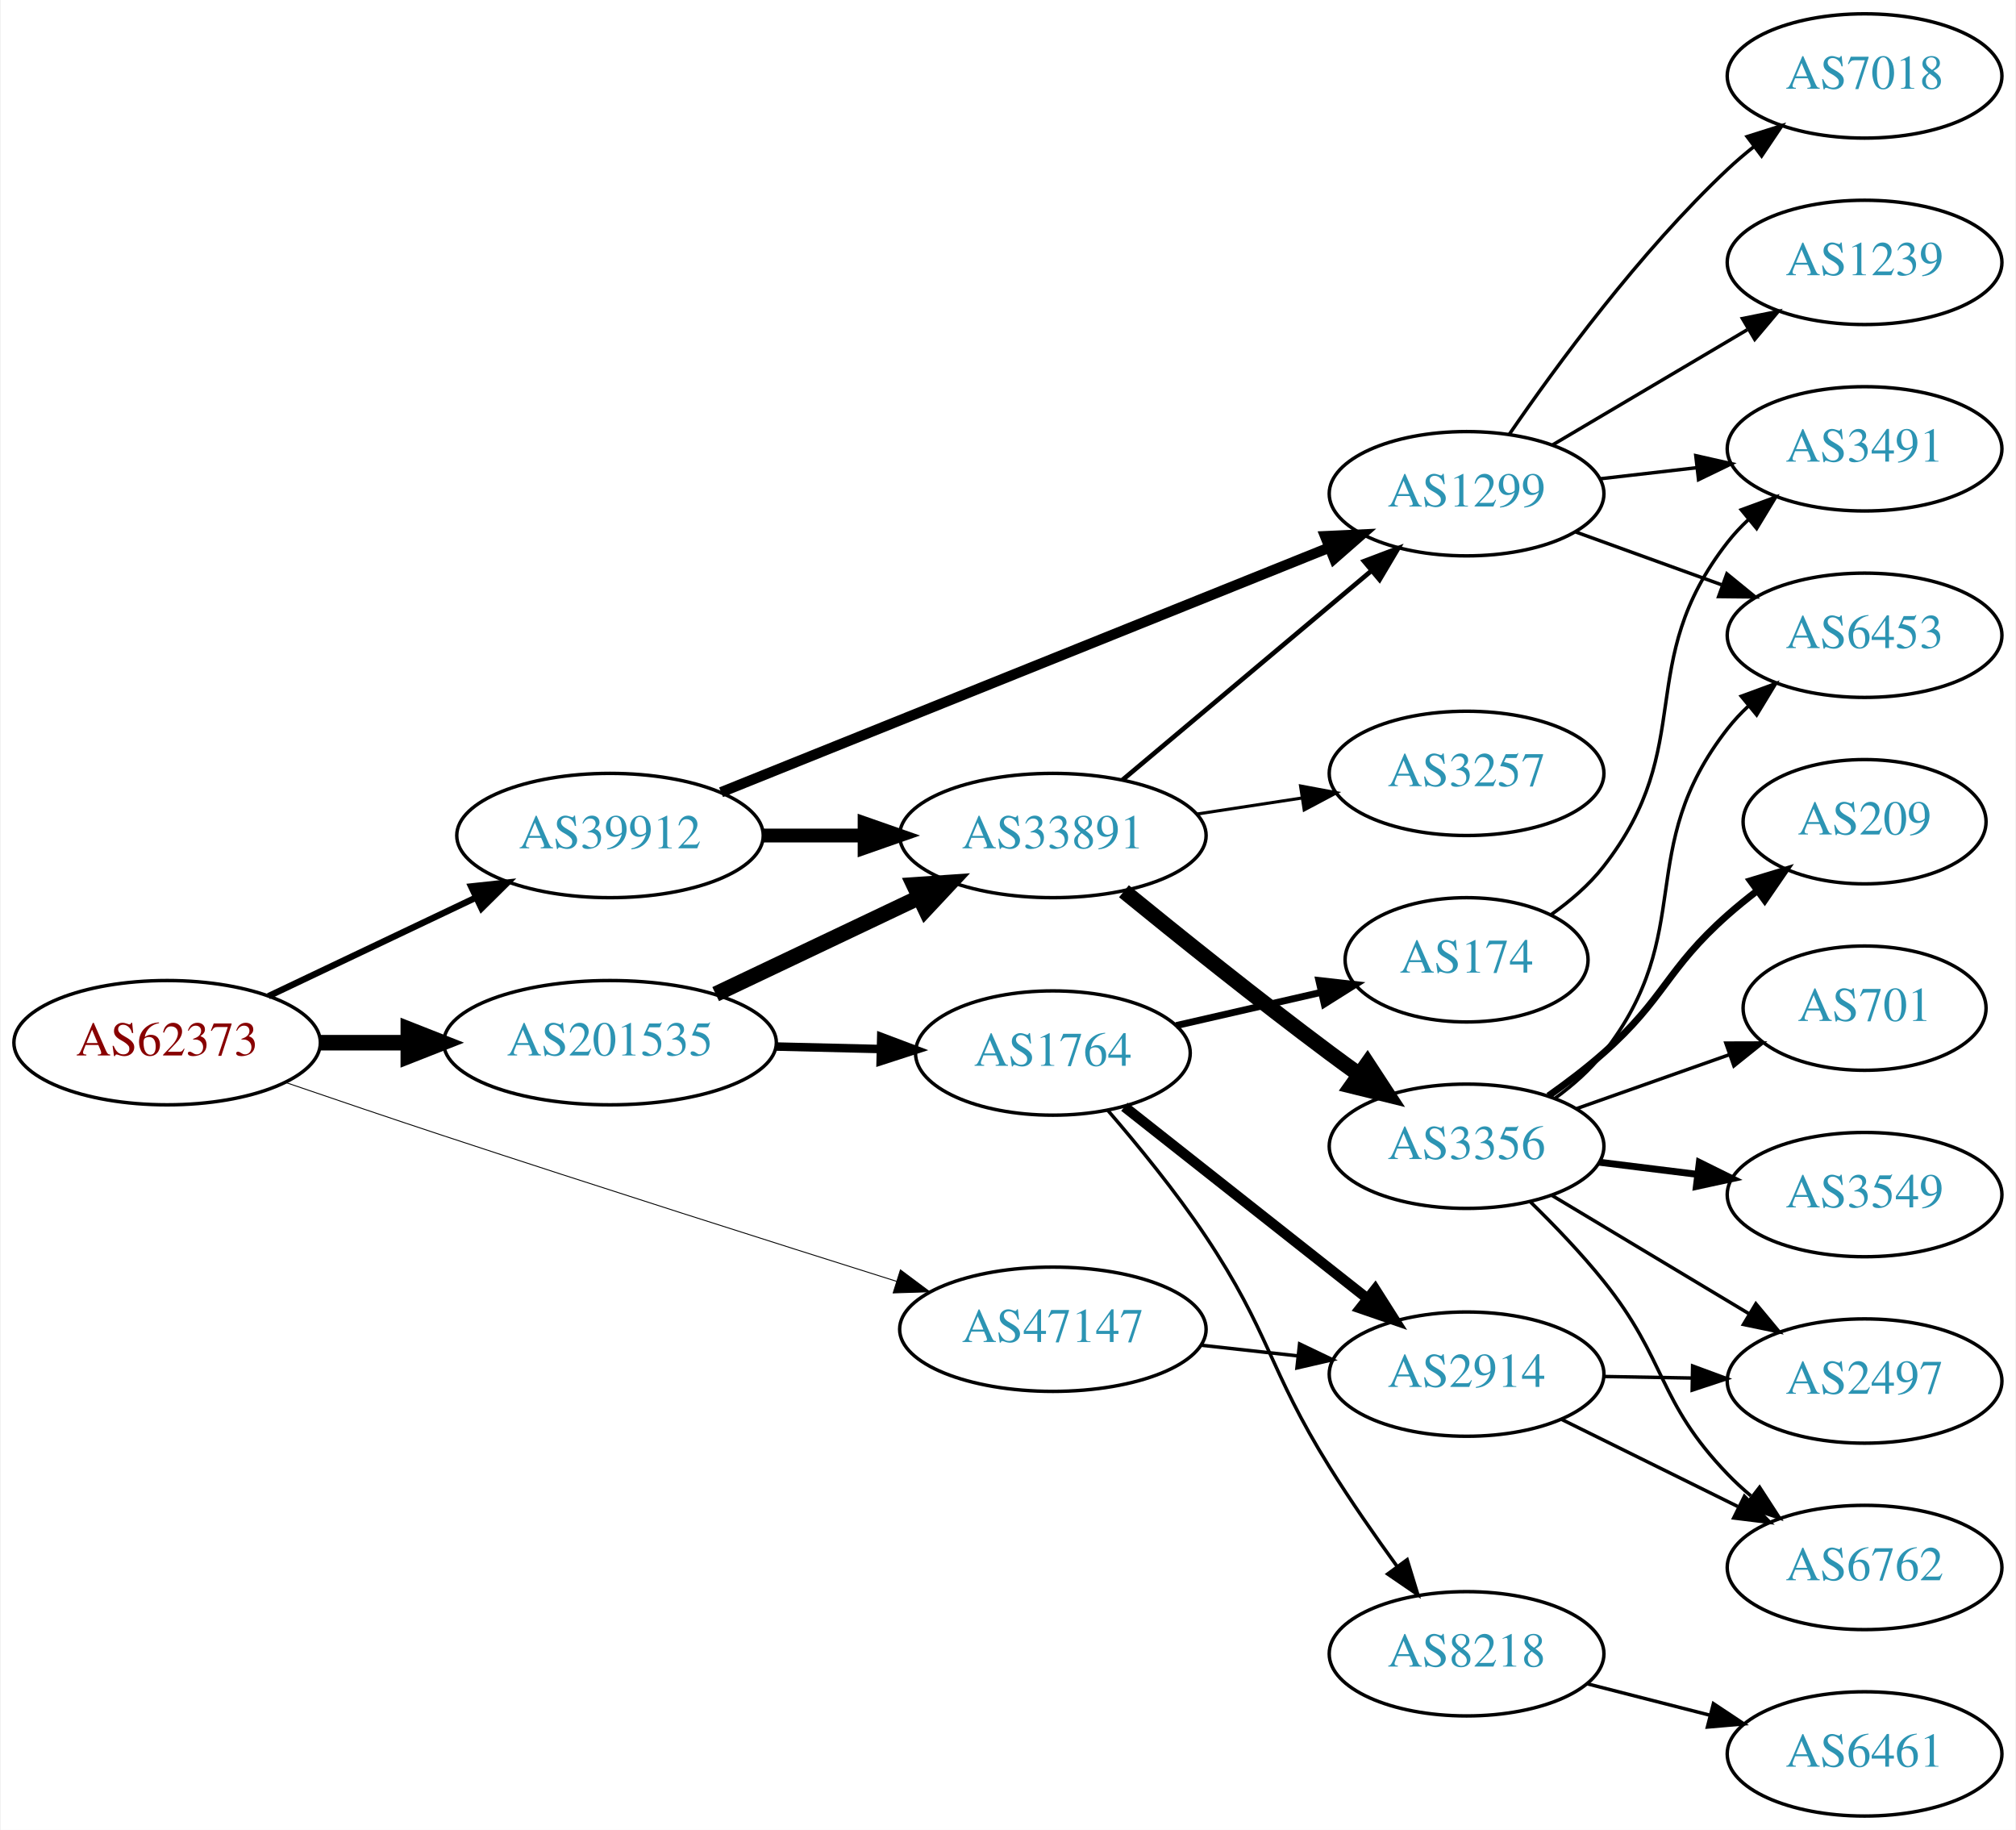
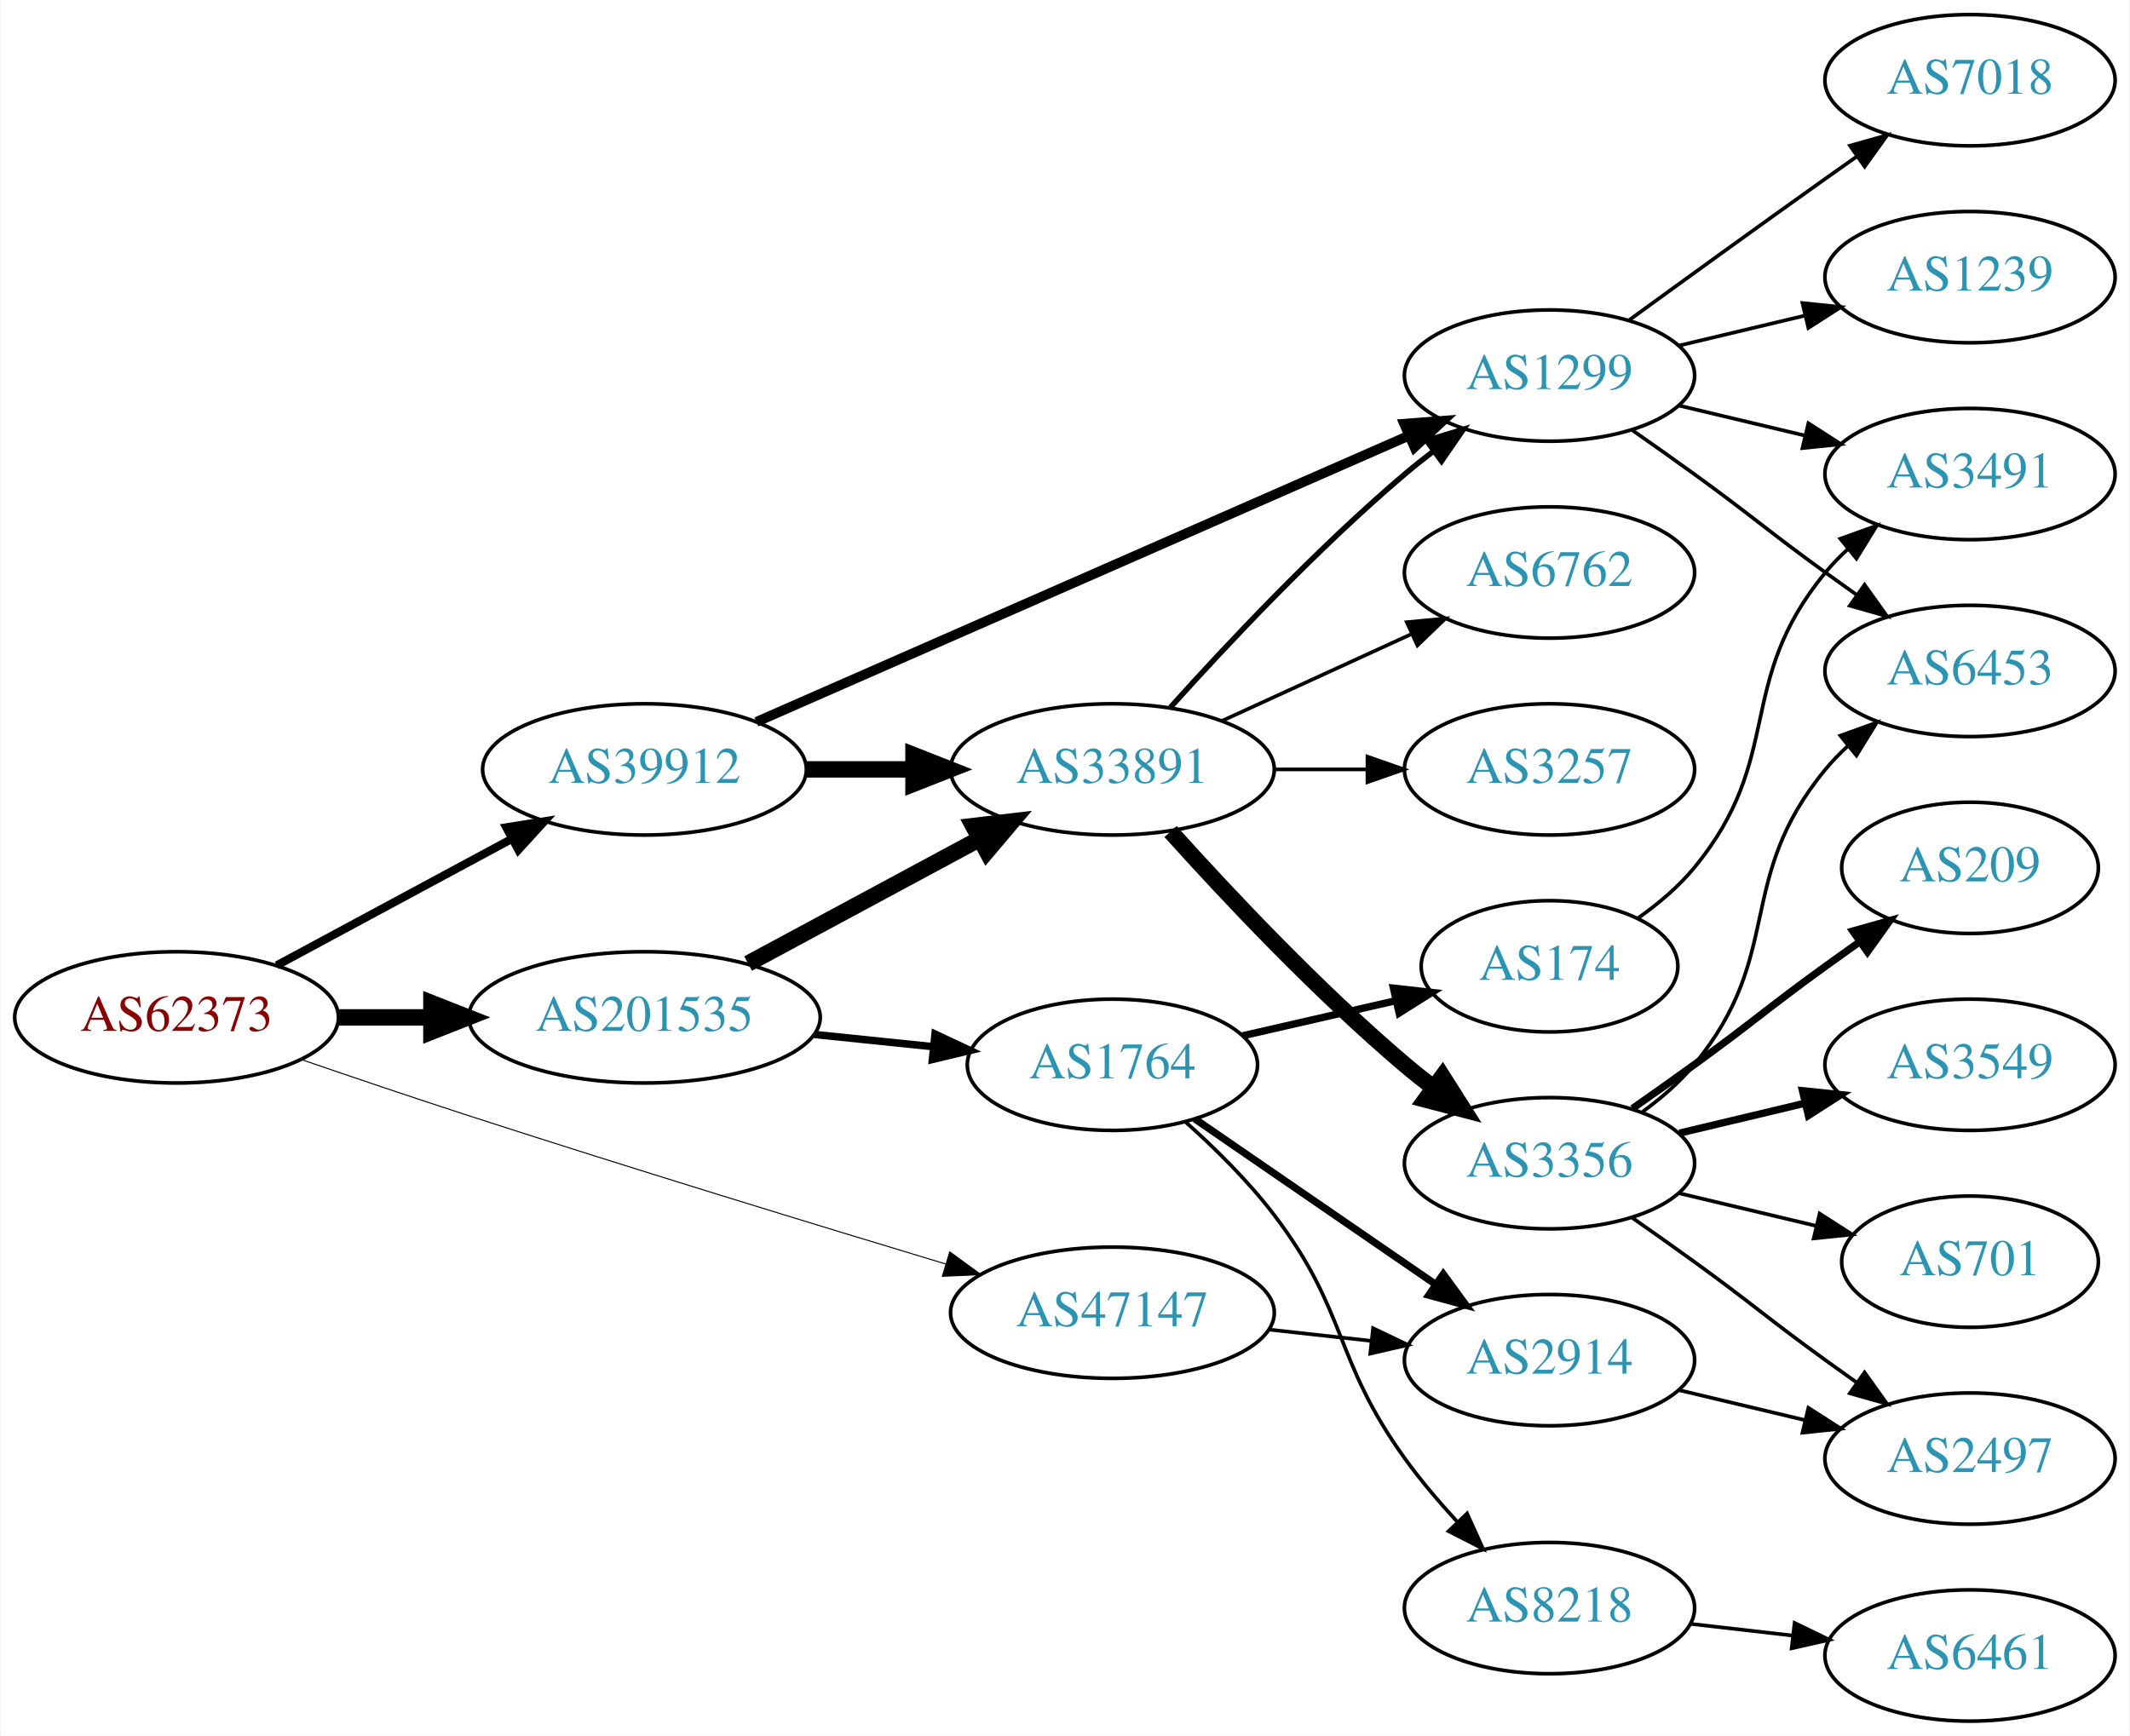
- <svg xmlns="http://www.w3.org/2000/svg" xmlns:xlink="http://www.w3.org/1999/xlink" width="584pt" height="530pt" viewBox="0.00 0.00 583.56 530.00">
-   <g id="graph0" class="graph" transform="scale(1 1) rotate(0) translate(4 526)">
-     <polygon fill="white" stroke="none" points="-4,4 -4,-526 579.562,-526 579.562,4 -4,4" />
+ <svg xmlns="http://www.w3.org/2000/svg" xmlns:xlink="http://www.w3.org/1999/xlink" width="584pt" height="476pt" viewBox="0.00 0.00 583.56 476.00">
+   <g id="graph0" class="graph" transform="scale(1 1) rotate(0) translate(4 472)">
+     <polygon fill="white" stroke="none" points="-4,4 -4,-472 579.562,-472 579.562,4 -4,4" />
    <g id="node1" class="node">
      <g id="a_node1">
        <a xlink:href="/asn/62373" xlink:title="AS62373 ~ Christian Singerl [AT]">
-           <ellipse fill="#ffffff" stroke="black" cx="44.196" cy="-224" rx="44.393" ry="18" />
-           <text text-anchor="middle" x="44.196" y="-220.3" font-family="Times,serif" font-size="14.00" fill="#880000">AS62373</text>
+           <ellipse fill="#ffffff" stroke="black" cx="44.196" cy="-193" rx="44.393" ry="18" />
+           <text text-anchor="middle" x="44.196" y="-189.3" font-family="Times,serif" font-size="14.00" fill="#880000">AS62373</text>
        </a>
      </g>
    </g>
    <g id="node2" class="node">
      <g id="a_node2">
        <a xlink:href="/asn/39912" xlink:title="AS39912 ~ oja.at GmbH [AT]">
-           <ellipse fill="#ffffff" stroke="black" cx="172.488" cy="-284" rx="44.393" ry="18" />
-           <text text-anchor="middle" x="172.488" y="-280.3" font-family="Times,serif" font-size="14.00" fill="#2c94b3">AS39912</text>
+           <ellipse fill="#ffffff" stroke="black" cx="172.488" cy="-261" rx="44.393" ry="18" />
+           <text text-anchor="middle" x="172.488" y="-257.3" font-family="Times,serif" font-size="14.00" fill="#2c94b3">AS39912</text>
        </a>
      </g>
    </g>
    <g id="edge1" class="edge">
-       <path fill="none" stroke="black" stroke-width="1.853" d="M73.538,-237.465C91.288,-245.898 114.372,-256.865 133.673,-266.034" />
-       <polygon fill="black" stroke="black" stroke-width="1.853" points="132.269,-269.242 142.803,-270.372 135.273,-262.92 132.269,-269.242" />
+       <path fill="none" stroke="black" stroke-width="2.25" d="M71.671,-207.255C90.363,-217.319 115.614,-230.916 136.042,-241.915" />
+       <polygon fill="black" stroke="black" stroke-width="2.25" points="134.584,-245.105 145.048,-246.764 137.902,-238.941 134.584,-245.105" />
    </g>
    <g id="node3" class="node">
      <g id="a_node3">
        <a xlink:href="/asn/47147" xlink:title="AS47147 ~ ANEXIA Internetdienstleistungs GmbH [AT]">
-           <ellipse fill="#ffffff" stroke="black" cx="300.78" cy="-141" rx="44.393" ry="18" />
-           <text text-anchor="middle" x="300.78" y="-137.3" font-family="Times,serif" font-size="14.00" fill="#2c94b3">AS47147</text>
+           <ellipse fill="#ffffff" stroke="black" cx="300.78" cy="-112" rx="44.393" ry="18" />
+           <text text-anchor="middle" x="300.78" y="-108.3" font-family="Times,serif" font-size="14.00" fill="#2c94b3">AS47147</text>
        </a>
      </g>
    </g>
    <g id="edge2" class="edge">
-       <path fill="none" stroke="black" stroke-width="0.265" d="M78.673,-212.425C92.767,-207.594 109.356,-201.963 124.392,-197 168.922,-182.302 220.014,-166.059 255.522,-154.869" />
-       <polygon fill="black" stroke="black" stroke-width="0.265" points="256.618,-158.193 265.106,-151.852 254.516,-151.516 256.618,-158.193" />
+       <path fill="none" stroke="black" stroke-width="0.281" d="M78.26,-181.481C92.433,-176.608 109.193,-170.93 124.392,-166 168.714,-151.625 219.636,-136.051 255.152,-125.339" />
+       <polygon fill="black" stroke="black" stroke-width="0.281" points="256.176,-128.686 264.742,-122.451 254.158,-121.983 256.176,-128.686" />
    </g>
    <g id="node4" class="node">
      <g id="a_node4">
        <a xlink:href="/asn/201535" xlink:title="AS201535 ~ andom-tec [AT]">
-           <ellipse fill="#ffffff" stroke="black" cx="172.488" cy="-224" rx="48.192" ry="18" />
-           <text text-anchor="middle" x="172.488" y="-220.3" font-family="Times,serif" font-size="14.00" fill="#2c94b3">AS201535</text>
+           <ellipse fill="#ffffff" stroke="black" cx="172.488" cy="-193" rx="48.192" ry="18" />
+           <text text-anchor="middle" x="172.488" y="-189.3" font-family="Times,serif" font-size="14.00" fill="#2c94b3">AS201535</text>
        </a>
      </g>
    </g>
    <g id="edge3" class="edge">
-       <path fill="none" stroke="black" stroke-width="4.5" d="M88.659,-224C96.775,-224 105.373,-224 113.838,-224" />
-       <polygon fill="black" stroke="black" stroke-width="4.5" points="114.057,-227.938 124.057,-224 114.057,-220.063 114.057,-227.938" />
+       <path fill="none" stroke="black" stroke-width="4.5" d="M88.659,-193C96.775,-193 105.373,-193 113.838,-193" />
+       <polygon fill="black" stroke="black" stroke-width="4.5" points="114.057,-196.938 124.057,-193 114.057,-189.063 114.057,-196.938" />
    </g>
    <g id="node5" class="node">
      <g id="a_node5">
-         <a xlink:href="/asn/1299" xlink:title="AS1299 ~ Telia Carrier [EU]">
-           <ellipse fill="#ffffff" stroke="black" cx="420.622" cy="-383" rx="39.794" ry="18" />
-           <text text-anchor="middle" x="420.622" y="-379.3" font-family="Times,serif" font-size="14.00" fill="#2c94b3">AS1299</text>
+         <a xlink:href="/asn/33891" xlink:title="AS33891 ~ CORE-BACKBONE GMBH GLOBAL NETWORK [DE]">
+           <ellipse fill="#ffffff" stroke="black" cx="300.78" cy="-261" rx="44.393" ry="18" />
+           <text text-anchor="middle" x="300.78" y="-257.3" font-family="Times,serif" font-size="14.00" fill="#2c94b3">AS33891</text>
        </a>
      </g>
    </g>
    <g id="edge4" class="edge">
-       <path fill="none" stroke="black" stroke-width="3" d="M204.661,-296.538C249.439,-314.549 331.925,-347.726 380.665,-367.331" />
-       <polygon fill="black" stroke="black" stroke-width="3" points="379.651,-370.695 390.234,-371.18 382.263,-364.201 379.651,-370.695" />
+       <path fill="none" stroke="black" stroke-width="4.5" d="M216.95,-261C226.377,-261 236.453,-261 246.216,-261" />
+       <polygon fill="black" stroke="black" stroke-width="4.5" points="246.237,-264.938 256.237,-261 246.237,-257.063 246.237,-264.938" />
    </g>
    <g id="node6" class="node">
      <g id="a_node6">
-         <a xlink:href="/asn/33891" xlink:title="AS33891 ~ CORE-BACKBONE GMBH GLOBAL NETWORK [DE]">
-           <ellipse fill="#ffffff" stroke="black" cx="300.78" cy="-284" rx="44.393" ry="18" />
-           <text text-anchor="middle" x="300.78" y="-280.3" font-family="Times,serif" font-size="14.00" fill="#2c94b3">AS33891</text>
+         <a xlink:href="/asn/1299" xlink:title="AS1299 ~ Telia Carrier [EU]">
+           <ellipse fill="#ffffff" stroke="black" cx="420.622" cy="-369" rx="39.794" ry="18" />
+           <text text-anchor="middle" x="420.622" y="-365.3" font-family="Times,serif" font-size="14.00" fill="#2c94b3">AS1299</text>
        </a>
      </g>
    </g>
    <g id="edge5" class="edge">
-       <path fill="none" stroke="black" stroke-width="4" d="M216.95,-284C226.377,-284 236.453,-284 246.216,-284" />
-       <polygon fill="black" stroke="black" stroke-width="4" points="246.237,-287.5 256.237,-284 246.237,-280.5 246.237,-287.5" />
+       <path fill="none" stroke="black" stroke-width="2.7" d="M203.177,-274.027C248.008,-293.698 332.944,-330.967 382.031,-352.506" />
+       <polygon fill="black" stroke="black" stroke-width="2.7" points="380.785,-355.781 391.348,-356.594 383.597,-349.371 380.785,-355.781" />
    </g>
    <g id="node18" class="node">
      <g id="a_node18">
        <a xlink:href="/asn/2914" xlink:title="AS2914 ~ NTT America, Inc. [US]">
-           <ellipse fill="#ffffff" stroke="black" cx="420.622" cy="-128" rx="39.794" ry="18" />
-           <text text-anchor="middle" x="420.622" y="-124.3" font-family="Times,serif" font-size="14.00" fill="#2c94b3">AS2914</text>
+           <ellipse fill="#ffffff" stroke="black" cx="420.622" cy="-99" rx="39.794" ry="18" />
+           <text text-anchor="middle" x="420.622" y="-95.3" font-family="Times,serif" font-size="14.00" fill="#2c94b3">AS2914</text>
        </a>
      </g>
    </g>
    <g id="edge19" class="edge">
-       <path fill="none" stroke="black" d="M343.658,-136.38C352.695,-135.383 362.316,-134.322 371.567,-133.301" />
-       <polygon fill="black" stroke="black" points="372.248,-136.747 381.804,-132.172 371.481,-129.79 372.248,-136.747" />
-     </g>
-     <g id="edge21" class="edge">
-       <path fill="none" stroke="black" stroke-width="4.5" d="M203.098,-238.067C220.686,-246.423 243.164,-257.102 262.019,-266.06" />
-       <polygon fill="black" stroke="black" stroke-width="4.5" points="260.502,-269.699 271.224,-270.434 263.882,-262.586 260.502,-269.699" />
+       <path fill="none" stroke="black" d="M343.658,-107.38C352.695,-106.383 362.316,-105.322 371.567,-104.301" />
+       <polygon fill="black" stroke="black" points="372.248,-107.747 381.804,-103.172 371.481,-100.79 372.248,-107.747" />
+     </g>
+     <g id="edge20" class="edge">
+       <path fill="none" stroke="black" stroke-width="4.5" d="M200.891,-207.755C219.513,-217.782 244.318,-231.137 264.426,-241.964" />
+       <polygon fill="black" stroke="black" stroke-width="4.5" points="262.624,-245.466 273.295,-246.74 266.357,-238.532 262.624,-245.466" />
    </g>
    <g id="node19" class="node">
      <g id="a_node19">
        <a xlink:href="/asn/1764" xlink:title="AS1764 ~ NEXTLAYER-AS [AT]">
-           <ellipse fill="#ffffff" stroke="black" cx="300.78" cy="-221" rx="39.794" ry="18" />
-           <text text-anchor="middle" x="300.78" y="-217.3" font-family="Times,serif" font-size="14.00" fill="#2c94b3">AS1764</text>
-         </a>
-       </g>
-     </g>
-     <g id="edge20" class="edge">
-       <path fill="none" stroke="black" stroke-width="2.455" d="M220.514,-222.883C230.404,-222.648 240.858,-222.4 250.817,-222.163" />
-       <polygon fill="black" stroke="black" stroke-width="2.455" points="251.057,-225.658 260.971,-221.922 250.89,-218.66 251.057,-225.658" />
+           <ellipse fill="#ffffff" stroke="black" cx="300.78" cy="-180" rx="39.794" ry="18" />
+           <text text-anchor="middle" x="300.78" y="-176.3" font-family="Times,serif" font-size="14.00" fill="#2c94b3">AS1764</text>
+         </a>
+       </g>
+     </g>
+     <g id="edge21" class="edge">
+       <path fill="none" stroke="black" stroke-width="2.045" d="M219.082,-188.307C229.684,-187.215 241.002,-186.05 251.706,-184.948" />
+       <polygon fill="black" stroke="black" stroke-width="2.045" points="252.149,-188.421 261.738,-183.916 251.432,-181.458 252.149,-188.421" />
+     </g>
+     <g id="edge9" class="edge">
+       <path fill="none" stroke="black" stroke-width="1.5" d="M316.712,-278.044C332.038,-295.097 356.974,-321.65 380.976,-342 383.473,-344.117 386.133,-346.232 388.845,-348.293" />
+       <polygon fill="black" stroke="black" stroke-width="1.5" points="386.882,-351.194 397.021,-354.266 391.011,-345.541 386.882,-351.194" />
    </g>
    <g id="node7" class="node">
      <g id="a_node7">
-         <a xlink:href="/asn/3491" xlink:title="AS3491 ~ PCCW Global, Inc. [US]">
-           <ellipse fill="#ffffff" stroke="black" cx="535.915" cy="-396" rx="39.794" ry="18" />
-           <text text-anchor="middle" x="535.915" y="-392.3" font-family="Times,serif" font-size="14.00" fill="#2c94b3">AS3491</text>
+         <a xlink:href="/asn/3257" xlink:title="AS3257 ~ GTT [DE]">
+           <ellipse fill="#ffffff" stroke="black" cx="420.622" cy="-261" rx="39.794" ry="18" />
+           <text text-anchor="middle" x="420.622" y="-257.3" font-family="Times,serif" font-size="14.00" fill="#2c94b3">AS3257</text>
        </a>
      </g>
    </g>
    <g id="edge6" class="edge">
-       <path fill="none" stroke="black" d="M459.347,-387.329C468.329,-388.359 478.027,-389.472 487.385,-390.546" />
-       <polygon fill="black" stroke="black" points="487.021,-394.027 497.355,-391.69 487.819,-387.073 487.021,-394.027" />
+       <path fill="none" stroke="black" d="M344.991,-261C353.303,-261 362.066,-261 370.548,-261" />
+       <polygon fill="black" stroke="black" points="370.707,-264.5 380.707,-261 370.707,-257.5 370.707,-264.5" />
    </g>
    <g id="node8" class="node">
      <g id="a_node8">
-         <a xlink:href="/asn/6453" xlink:title="AS6453 ~ TATA COMMUNICATIONS (AMERICA) INC [US]">
-           <ellipse fill="#ffffff" stroke="black" cx="535.915" cy="-342" rx="39.794" ry="18" />
-           <text text-anchor="middle" x="535.915" y="-338.3" font-family="Times,serif" font-size="14.00" fill="#2c94b3">AS6453</text>
+         <a xlink:href="/asn/3356" xlink:title="AS3356 ~ Level 3 Parent, LLC [US]">
+           <ellipse fill="#ffffff" stroke="black" cx="420.622" cy="-153" rx="39.794" ry="18" />
+           <text text-anchor="middle" x="420.622" y="-149.3" font-family="Times,serif" font-size="14.00" fill="#2c94b3">AS3356</text>
        </a>
      </g>
    </g>
    <g id="edge7" class="edge">
-       <path fill="none" stroke="black" d="M452.281,-371.905C465.253,-367.21 480.547,-361.676 494.428,-356.652" />
-       <polygon fill="black" stroke="black" points="496.02,-359.798 504.232,-353.104 493.638,-353.216 496.02,-359.798" />
+       <path fill="none" stroke="black" stroke-width="4.5" d="M316.712,-243.956C332.038,-226.903 356.974,-200.35 380.976,-180 383.473,-177.883 386.133,-175.768 388.845,-173.707" />
+       <polygon fill="black" stroke="black" stroke-width="4.5" points="391.269,-176.812 397.021,-167.734 386.623,-170.453 391.269,-176.812" />
    </g>
    <g id="node9" class="node">
      <g id="a_node9">
-         <a xlink:href="/asn/7018" xlink:title="AS7018 ~ AT&amp;T Services, Inc. [US]">
-           <ellipse fill="#ffffff" stroke="black" cx="535.915" cy="-504" rx="39.794" ry="18" />
-           <text text-anchor="middle" x="535.915" y="-500.3" font-family="Times,serif" font-size="14.00" fill="#2c94b3">AS7018</text>
+         <a xlink:href="/asn/6762" xlink:title="AS6762 ~ TELECOM ITALIA SPARKLE S.p.A. [IT]">
+           <ellipse fill="#ffffff" stroke="black" cx="420.622" cy="-315" rx="39.794" ry="18" />
+           <text text-anchor="middle" x="420.622" y="-311.3" font-family="Times,serif" font-size="14.00" fill="#2c94b3">AS6762</text>
        </a>
      </g>
    </g>
    <g id="edge8" class="edge">
-       <path fill="none" stroke="black" d="M432.979,-400.183C446.588,-420.028 470.766,-453.015 496.269,-477 498.654,-479.243 501.237,-481.444 503.898,-483.562" />
-       <polygon fill="black" stroke="black" points="501.892,-486.433 511.996,-489.623 506.087,-480.829 501.892,-486.433" />
+       <path fill="none" stroke="black" d="M330.909,-274.348C346.521,-281.502 365.918,-290.391 382.59,-298.03" />
+       <polygon fill="black" stroke="black" points="381.493,-301.378 392.042,-302.362 384.409,-295.014 381.493,-301.378" />
    </g>
    <g id="node10" class="node">
      <g id="a_node10">
-         <a xlink:href="/asn/1239" xlink:title="AS1239 ~ Sprint [US]">
-           <ellipse fill="#ffffff" stroke="black" cx="535.915" cy="-450" rx="39.794" ry="18" />
-           <text text-anchor="middle" x="535.915" y="-446.3" font-family="Times,serif" font-size="14.00" fill="#2c94b3">AS1239</text>
-         </a>
-       </g>
-     </g>
-     <g id="edge9" class="edge">
-       <path fill="none" stroke="black" d="M445.649,-397.209C462.021,-406.891 483.908,-419.835 501.912,-430.482" />
-       <polygon fill="black" stroke="black" points="500.534,-433.734 510.923,-435.812 504.097,-427.708 500.534,-433.734" />
-     </g>
-     <g id="edge12" class="edge">
-       <path fill="none" stroke="black" stroke-width="1.35" d="M320.975,-300.126C340.522,-316.548 370.987,-342.141 392.89,-360.542" />
-       <polygon fill="black" stroke="black" stroke-width="1.35" points="390.917,-363.455 400.825,-367.208 395.419,-358.096 390.917,-363.455" />
+         <a xlink:href="/asn/6453" xlink:title="AS6453 ~ TATA COMMUNICATIONS (AMERICA) INC [US]">
+           <ellipse fill="#ffffff" stroke="black" cx="535.915" cy="-288" rx="39.794" ry="18" />
+           <text text-anchor="middle" x="535.915" y="-284.3" font-family="Times,serif" font-size="14.00" fill="#2c94b3">AS6453</text>
+         </a>
+       </g>
+     </g>
+     <g id="edge10" class="edge">
+       <path fill="none" stroke="black" d="M443.379,-353.991C448.914,-350.121 454.833,-345.936 460.269,-342 476.469,-330.271 480.069,-326.729 496.269,-315 499.072,-312.971 502.003,-310.875 504.944,-308.79" />
+       <polygon fill="black" stroke="black" points="506.995,-311.627 513.158,-303.009 502.966,-305.903 506.995,-311.627" />
    </g>
    <g id="node11" class="node">
      <g id="a_node11">
-         <a xlink:href="/asn/3356" xlink:title="AS3356 ~ Level 3 Parent, LLC [US]">
-           <ellipse fill="#ffffff" stroke="black" cx="420.622" cy="-194" rx="39.794" ry="18" />
-           <text text-anchor="middle" x="420.622" y="-190.3" font-family="Times,serif" font-size="14.00" fill="#2c94b3">AS3356</text>
-         </a>
-       </g>
-     </g>
-     <g id="edge10" class="edge">
-       <path fill="none" stroke="black" stroke-width="4.5" d="M321.367,-267.861C337.234,-254.923 360.274,-236.442 380.976,-221 383.75,-218.931 386.661,-216.809 389.59,-214.707" />
-       <polygon fill="black" stroke="black" stroke-width="4.5" points="391.902,-217.895 397.787,-208.902 387.35,-211.469 391.902,-217.895" />
+         <a xlink:href="/asn/3491" xlink:title="AS3491 ~ PCCW Global, Inc. [US]">
+           <ellipse fill="#ffffff" stroke="black" cx="535.915" cy="-342" rx="39.794" ry="18" />
+           <text text-anchor="middle" x="535.915" y="-338.3" font-family="Times,serif" font-size="14.00" fill="#2c94b3">AS3491</text>
+         </a>
+       </g>
+     </g>
+     <g id="edge11" class="edge">
+       <path fill="none" stroke="black" d="M456.229,-360.752C467.101,-358.162 479.255,-355.265 490.698,-352.538" />
+       <polygon fill="black" stroke="black" points="491.604,-355.92 500.52,-350.197 489.981,-349.111 491.604,-355.92" />
    </g>
    <g id="node12" class="node">
      <g id="a_node12">
-         <a xlink:href="/asn/3257" xlink:title="AS3257 ~ GTT [DE]">
-           <ellipse fill="#ffffff" stroke="black" cx="420.622" cy="-302" rx="39.794" ry="18" />
-           <text text-anchor="middle" x="420.622" y="-298.3" font-family="Times,serif" font-size="14.00" fill="#2c94b3">AS3257</text>
-         </a>
-       </g>
-     </g>
-     <g id="edge11" class="edge">
-       <path fill="none" stroke="black" stroke-width="0.9" d="M342.334,-290.195C352.221,-291.705 362.874,-293.332 373.018,-294.881" />
-       <polygon fill="black" stroke="black" stroke-width="0.9" points="372.53,-298.347 382.944,-296.398 373.587,-291.428 372.53,-298.347" />
-     </g>
-     <g id="edge16" class="edge">
-       <path fill="none" stroke="black" d="M446.392,-208.005C451.476,-211.728 456.438,-216.099 460.269,-221 487.816,-256.249 468.721,-279.751 496.269,-315 498.064,-317.297 500.108,-319.478 502.297,-321.531" />
-       <polygon fill="black" stroke="black" points="500.202,-324.339 510.146,-327.995 504.652,-318.936 500.202,-324.339" />
+         <a xlink:href="/asn/1239" xlink:title="AS1239 ~ Sprint [US]">
+           <ellipse fill="#ffffff" stroke="black" cx="535.915" cy="-396" rx="39.794" ry="18" />
+           <text text-anchor="middle" x="535.915" y="-392.3" font-family="Times,serif" font-size="14.00" fill="#2c94b3">AS1239</text>
+         </a>
+       </g>
+     </g>
+     <g id="edge12" class="edge">
+       <path fill="none" stroke="black" d="M456.229,-377.248C467.101,-379.838 479.255,-382.735 490.698,-385.462" />
+       <polygon fill="black" stroke="black" points="489.981,-388.889 500.52,-387.803 491.604,-382.08 489.981,-388.889" />
    </g>
    <g id="node13" class="node">
      <g id="a_node13">
+         <a xlink:href="/asn/7018" xlink:title="AS7018 ~ AT&amp;T Services, Inc. [US]">
+           <ellipse fill="#ffffff" stroke="black" cx="535.915" cy="-450" rx="39.794" ry="18" />
+           <text text-anchor="middle" x="535.915" y="-446.3" font-family="Times,serif" font-size="14.00" fill="#2c94b3">AS7018</text>
+         </a>
+       </g>
+     </g>
+     <g id="edge13" class="edge">
+       <path fill="none" stroke="black" d="M442.471,-384.222C457.404,-395.091 478.018,-410.025 496.269,-423 499.089,-425.005 502.032,-427.085 504.98,-429.159" />
+       <polygon fill="black" stroke="black" points="503.008,-432.05 513.205,-434.926 507.026,-426.319 503.008,-432.05" />
+     </g>
+     <g id="edge18" class="edge">
+       <path fill="none" stroke="black" d="M446.203,-167.156C451.297,-170.872 456.311,-175.201 460.269,-180 485.333,-210.394 471.204,-230.606 496.269,-261 498.124,-263.25 500.211,-265.396 502.43,-267.424" />
+       <polygon fill="black" stroke="black" points="500.365,-270.256 510.334,-273.844 504.778,-264.823 500.365,-270.256" />
+     </g>
+     <g id="node14" class="node">
+       <g id="a_node14">
+         <a xlink:href="/asn/209" xlink:title="AS209 ~ CenturyLink Communications, LLC [US]">
+           <ellipse fill="#ffffff" stroke="black" cx="535.915" cy="-234" rx="35.194" ry="18" />
+           <text text-anchor="middle" x="535.915" y="-230.3" font-family="Times,serif" font-size="14.00" fill="#2c94b3">AS209</text>
+         </a>
+       </g>
+     </g>
+     <g id="edge14" class="edge">
+       <path fill="none" stroke="black" stroke-width="2" d="M443.379,-168.009C448.914,-171.879 454.833,-176.064 460.269,-180 476.469,-191.729 480.069,-195.271 496.269,-207 499.298,-209.193 502.476,-211.463 505.655,-213.713" />
+       <polygon fill="black" stroke="black" stroke-width="2" points="503.771,-216.667 513.965,-219.555 507.797,-210.941 503.771,-216.667" />
+     </g>
+     <g id="node15" class="node">
+       <g id="a_node15">
        <a xlink:href="/asn/3549" xlink:title="AS3549 ~ Level 3 Parent, LLC [US]">
          <ellipse fill="#ffffff" stroke="black" cx="535.915" cy="-180" rx="39.794" ry="18" />
          <text text-anchor="middle" x="535.915" y="-176.3" font-family="Times,serif" font-size="14.00" fill="#2c94b3">AS3549</text>
        </a>
      </g>
    </g>
-     <g id="edge13" class="edge">
-       <path fill="none" stroke="black" stroke-width="2" d="M459.033,-189.377C468.12,-188.254 477.958,-187.038 487.443,-185.866" />
-       <polygon fill="black" stroke="black" stroke-width="2" points="488.049,-189.318 497.544,-184.618 487.19,-182.371 488.049,-189.318" />
-     </g>
-     <g id="node14" class="node">
-       <g id="a_node14">
-         <a xlink:href="/asn/209" xlink:title="AS209 ~ CenturyLink Communications, LLC [US]">
-           <ellipse fill="#ffffff" stroke="black" cx="535.915" cy="-288" rx="35.194" ry="18" />
-           <text text-anchor="middle" x="535.915" y="-284.3" font-family="Times,serif" font-size="14.00" fill="#2c94b3">AS209</text>
-         </a>
-       </g>
-     </g>
-     <g id="edge14" class="edge">
-       <path fill="none" stroke="black" stroke-width="2" d="M444.349,-208.589C449.749,-212.4 455.363,-216.663 460.269,-221 478.188,-236.841 478.349,-245.159 496.269,-261 498.925,-263.348 501.788,-265.674 504.713,-267.919" />
-       <polygon fill="black" stroke="black" stroke-width="2" points="502.86,-270.9 512.997,-273.98 506.993,-265.25 502.86,-270.9" />
-     </g>
-     <g id="node15" class="node">
-       <g id="a_node15">
-         <a xlink:href="/asn/2497" xlink:title="AS2497 ~ Internet Initiative Japan Inc. [JP]">
-           <ellipse fill="#ffffff" stroke="black" cx="535.915" cy="-126" rx="39.794" ry="18" />
-           <text text-anchor="middle" x="535.915" y="-122.3" font-family="Times,serif" font-size="14.00" fill="#2c94b3">AS2497</text>
-         </a>
-       </g>
-     </g>
    <g id="edge15" class="edge">
-       <path fill="none" stroke="black" d="M445.372,-179.745C461.989,-169.771 484.385,-156.329 502.622,-145.383" />
-       <polygon fill="black" stroke="black" points="504.424,-148.384 511.197,-140.236 500.821,-142.382 504.424,-148.384" />
+       <path fill="none" stroke="black" stroke-width="2" d="M456.229,-161.248C467.101,-163.838 479.255,-166.735 490.698,-169.462" />
+       <polygon fill="black" stroke="black" stroke-width="2" points="489.981,-172.889 500.52,-171.803 491.604,-166.08 489.981,-172.889" />
    </g>
    <g id="node16" class="node">
      <g id="a_node16">
-         <a xlink:href="/asn/6762" xlink:title="AS6762 ~ TELECOM ITALIA SPARKLE S.p.A. [IT]">
-           <ellipse fill="#ffffff" stroke="black" cx="535.915" cy="-72" rx="39.794" ry="18" />
-           <text text-anchor="middle" x="535.915" y="-68.3" font-family="Times,serif" font-size="14.00" fill="#2c94b3">AS6762</text>
-         </a>
-       </g>
-     </g>
-     <g id="edge17" class="edge">
-       <path fill="none" stroke="black" d="M438.978,-178.019C445.942,-171.226 453.827,-163.03 460.269,-155 478.783,-131.921 475.753,-120.321 496.269,-99 498.344,-96.844 500.614,-94.752 502.982,-92.752" />
-       <polygon fill="black" stroke="black" points="505.503,-95.226 511.266,-86.336 501.217,-89.692 505.503,-95.226" />
+         <a xlink:href="/asn/701" xlink:title="AS701 ~ UUNET [US]">
+           <ellipse fill="#ffffff" stroke="black" cx="535.915" cy="-126" rx="35.194" ry="18" />
+           <text text-anchor="middle" x="535.915" y="-122.3" font-family="Times,serif" font-size="14.00" fill="#2c94b3">AS701</text>
+         </a>
+       </g>
+     </g>
+     <g id="edge16" class="edge">
+       <path fill="none" stroke="black" d="M456.229,-144.752C468.024,-141.942 481.329,-138.771 493.596,-135.847" />
+       <polygon fill="black" stroke="black" points="494.685,-139.186 503.601,-133.463 493.062,-132.376 494.685,-139.186" />
    </g>
    <g id="node17" class="node">
      <g id="a_node17">
-         <a xlink:href="/asn/701" xlink:title="AS701 ~ UUNET [US]">
-           <ellipse fill="#ffffff" stroke="black" cx="535.915" cy="-234" rx="35.194" ry="18" />
-           <text text-anchor="middle" x="535.915" y="-230.3" font-family="Times,serif" font-size="14.00" fill="#2c94b3">AS701</text>
-         </a>
-       </g>
-     </g>
-     <g id="edge18" class="edge">
-       <path fill="none" stroke="black" d="M452.58,-204.93C466.207,-209.742 482.351,-215.441 496.717,-220.514" />
-       <polygon fill="black" stroke="black" points="495.732,-223.877 506.327,-223.906 498.062,-217.277 495.732,-223.877" />
+         <a xlink:href="/asn/2497" xlink:title="AS2497 ~ Internet Initiative Japan Inc. [JP]">
+           <ellipse fill="#ffffff" stroke="black" cx="535.915" cy="-72" rx="39.794" ry="18" />
+           <text text-anchor="middle" x="535.915" y="-68.3" font-family="Times,serif" font-size="14.00" fill="#2c94b3">AS2497</text>
+         </a>
+       </g>
+     </g>
+     <g id="edge17" class="edge">
+       <path fill="none" stroke="black" d="M443.379,-137.991C448.914,-134.121 454.833,-129.936 460.269,-126 476.469,-114.271 480.069,-110.729 496.269,-99 499.072,-96.971 502.003,-94.875 504.944,-92.79" />
+       <polygon fill="black" stroke="black" points="506.995,-95.627 513.158,-87.009 502.966,-89.903 506.995,-95.627" />
    </g>
    <g id="edge27" class="edge">
-       <path fill="none" stroke="black" d="M460.294,-127.317C468.497,-127.172 477.261,-127.018 485.794,-126.867" />
-       <polygon fill="black" stroke="black" points="486.096,-130.362 496.033,-126.686 485.972,-123.364 486.096,-130.362" />
-     </g>
-     <g id="edge26" class="edge">
-       <path fill="none" stroke="black" d="M448.184,-114.87C463.383,-107.358 482.653,-97.833 499.167,-89.67" />
-       <polygon fill="black" stroke="black" points="501.106,-92.616 508.519,-85.047 498.004,-86.341 501.106,-92.616" />
-     </g>
-     <g id="edge23" class="edge">
-       <path fill="none" stroke="black" stroke-width="3" d="M321.504,-205.434C340.793,-190.211 370.338,-166.894 391.969,-149.824" />
-       <polygon fill="black" stroke="black" stroke-width="3" points="394.152,-152.559 399.834,-143.617 389.815,-147.065 394.152,-152.559" />
+       <path fill="none" stroke="black" d="M456.229,-90.752C467.101,-88.162 479.255,-85.265 490.698,-82.538" />
+       <polygon fill="black" stroke="black" points="491.604,-85.92 500.52,-80.197 489.981,-79.111 491.604,-85.92" />
+     </g>
+     <g id="edge24" class="edge">
+       <path fill="none" stroke="black" stroke-width="2" d="M323.394,-165.143C341.882,-152.435 368.696,-134.005 389.326,-119.825" />
+       <polygon fill="black" stroke="black" stroke-width="2" points="391.488,-122.586 397.746,-114.037 387.522,-116.817 391.488,-122.586" />
    </g>
    <g id="node20" class="node">
      <g id="a_node20">
-         <a xlink:href="/asn/174" xlink:title="AS174 ~ Cogent Communications [US]">
-           <ellipse fill="#ffffff" stroke="black" cx="420.622" cy="-248" rx="35.194" ry="18" />
-           <text text-anchor="middle" x="420.622" y="-244.3" font-family="Times,serif" font-size="14.00" fill="#2c94b3">AS174</text>
+         <a xlink:href="/asn/8218" xlink:title="AS8218 ~ legacy Neotelecoms [FR]">
+           <ellipse fill="#ffffff" stroke="black" cx="420.622" cy="-31" rx="39.794" ry="18" />
+           <text text-anchor="middle" x="420.622" y="-27.3" font-family="Times,serif" font-size="14.00" fill="#2c94b3">AS8218</text>
        </a>
      </g>
    </g>
    <g id="edge22" class="edge">
-       <path fill="none" stroke="black" stroke-width="2" d="M336.499,-228.955C349.592,-231.955 364.614,-235.396 378.255,-238.522" />
-       <polygon fill="black" stroke="black" stroke-width="2" points="377.833,-242.016 388.362,-240.838 379.396,-235.193 377.833,-242.016" />
+       <path fill="none" stroke="black" d="M320.734,-164.412C328.8,-157.201 337.947,-148.203 344.976,-139 365.494,-112.135 361.212,-99.425 380.976,-72 385.202,-66.135 390.21,-60.239 395.195,-54.819" />
+       <polygon fill="black" stroke="black" points="398.018,-56.93 402.388,-47.278 392.953,-52.098 398.018,-56.93" />
    </g>
    <g id="node21" class="node">
      <g id="a_node21">
-         <a xlink:href="/asn/8218" xlink:title="AS8218 ~ legacy Neotelecoms [FR]">
-           <ellipse fill="#ffffff" stroke="black" cx="420.622" cy="-47" rx="39.794" ry="18" />
-           <text text-anchor="middle" x="420.622" y="-43.3" font-family="Times,serif" font-size="14.00" fill="#2c94b3">AS8218</text>
-         </a>
-       </g>
-     </g>
-     <g id="edge24" class="edge">
-       <path fill="none" stroke="black" d="M316.647,-204.45C325.405,-194.303 336.41,-180.836 344.976,-168 363.739,-139.882 363.102,-129.692 380.976,-101 386.981,-91.36 394.087,-81.142 400.558,-72.22" />
-       <polygon fill="black" stroke="black" points="403.408,-74.253 406.511,-64.122 397.768,-70.106 403.408,-74.253" />
-     </g>
-     <g id="edge25" class="edge">
-       <path fill="none" stroke="black" d="M445.186,-261.135C450.686,-265.041 456.136,-269.712 460.269,-275 487.816,-310.249 468.721,-333.751 496.269,-369 498.064,-371.297 500.108,-373.478 502.297,-375.531" />
-       <polygon fill="black" stroke="black" points="500.202,-378.339 510.146,-381.995 504.652,-372.936 500.202,-378.339" />
+         <a xlink:href="/asn/174" xlink:title="AS174 ~ Cogent Communications [US]">
+           <ellipse fill="#ffffff" stroke="black" cx="420.622" cy="-207" rx="35.194" ry="18" />
+           <text text-anchor="middle" x="420.622" y="-203.3" font-family="Times,serif" font-size="14.00" fill="#2c94b3">AS174</text>
+         </a>
+       </g>
+     </g>
+     <g id="edge23" class="edge">
+       <path fill="none" stroke="black" stroke-width="2" d="M336.499,-187.955C349.592,-190.955 364.614,-194.396 378.255,-197.522" />
+       <polygon fill="black" stroke="black" stroke-width="2" points="377.833,-201.016 388.362,-199.838 379.396,-194.193 377.833,-201.016" />
    </g>
    <g id="node22" class="node">
      <g id="a_node22">
        <a xlink:href="/asn/6461" xlink:title="AS6461 ~ Zayo Bandwidth [US]">
          <ellipse fill="#ffffff" stroke="black" cx="535.915" cy="-18" rx="39.794" ry="18" />
          <text text-anchor="middle" x="535.915" y="-14.3" font-family="Times,serif" font-size="14.00" fill="#2c94b3">AS6461</text>
        </a>
      </g>
    </g>
-     <g id="edge28" class="edge">
-       <path fill="none" stroke="black" d="M455.614,-38.299C466.816,-35.431 479.434,-32.202 491.255,-29.176" />
-       <polygon fill="black" stroke="black" points="492.128,-32.565 500.948,-26.695 490.392,-25.784 492.128,-32.565" />
+     <g id="edge25" class="edge">
+       <path fill="none" stroke="black" d="M459.347,-26.671C468.329,-25.641 478.027,-24.528 487.385,-23.454" />
+       <polygon fill="black" stroke="black" points="487.819,-26.927 497.355,-22.31 487.021,-19.973 487.819,-26.927" />
+     </g>
+     <g id="edge26" class="edge">
+       <path fill="none" stroke="black" d="M444.996,-220.288C450.499,-224.191 455.999,-228.822 460.269,-234 485.333,-264.394 471.204,-284.606 496.269,-315 498.124,-317.25 500.211,-319.396 502.43,-321.424" />
+       <polygon fill="black" stroke="black" points="500.365,-324.256 510.334,-327.844 504.778,-318.823 500.365,-324.256" />
    </g>
  </g>
</svg>
